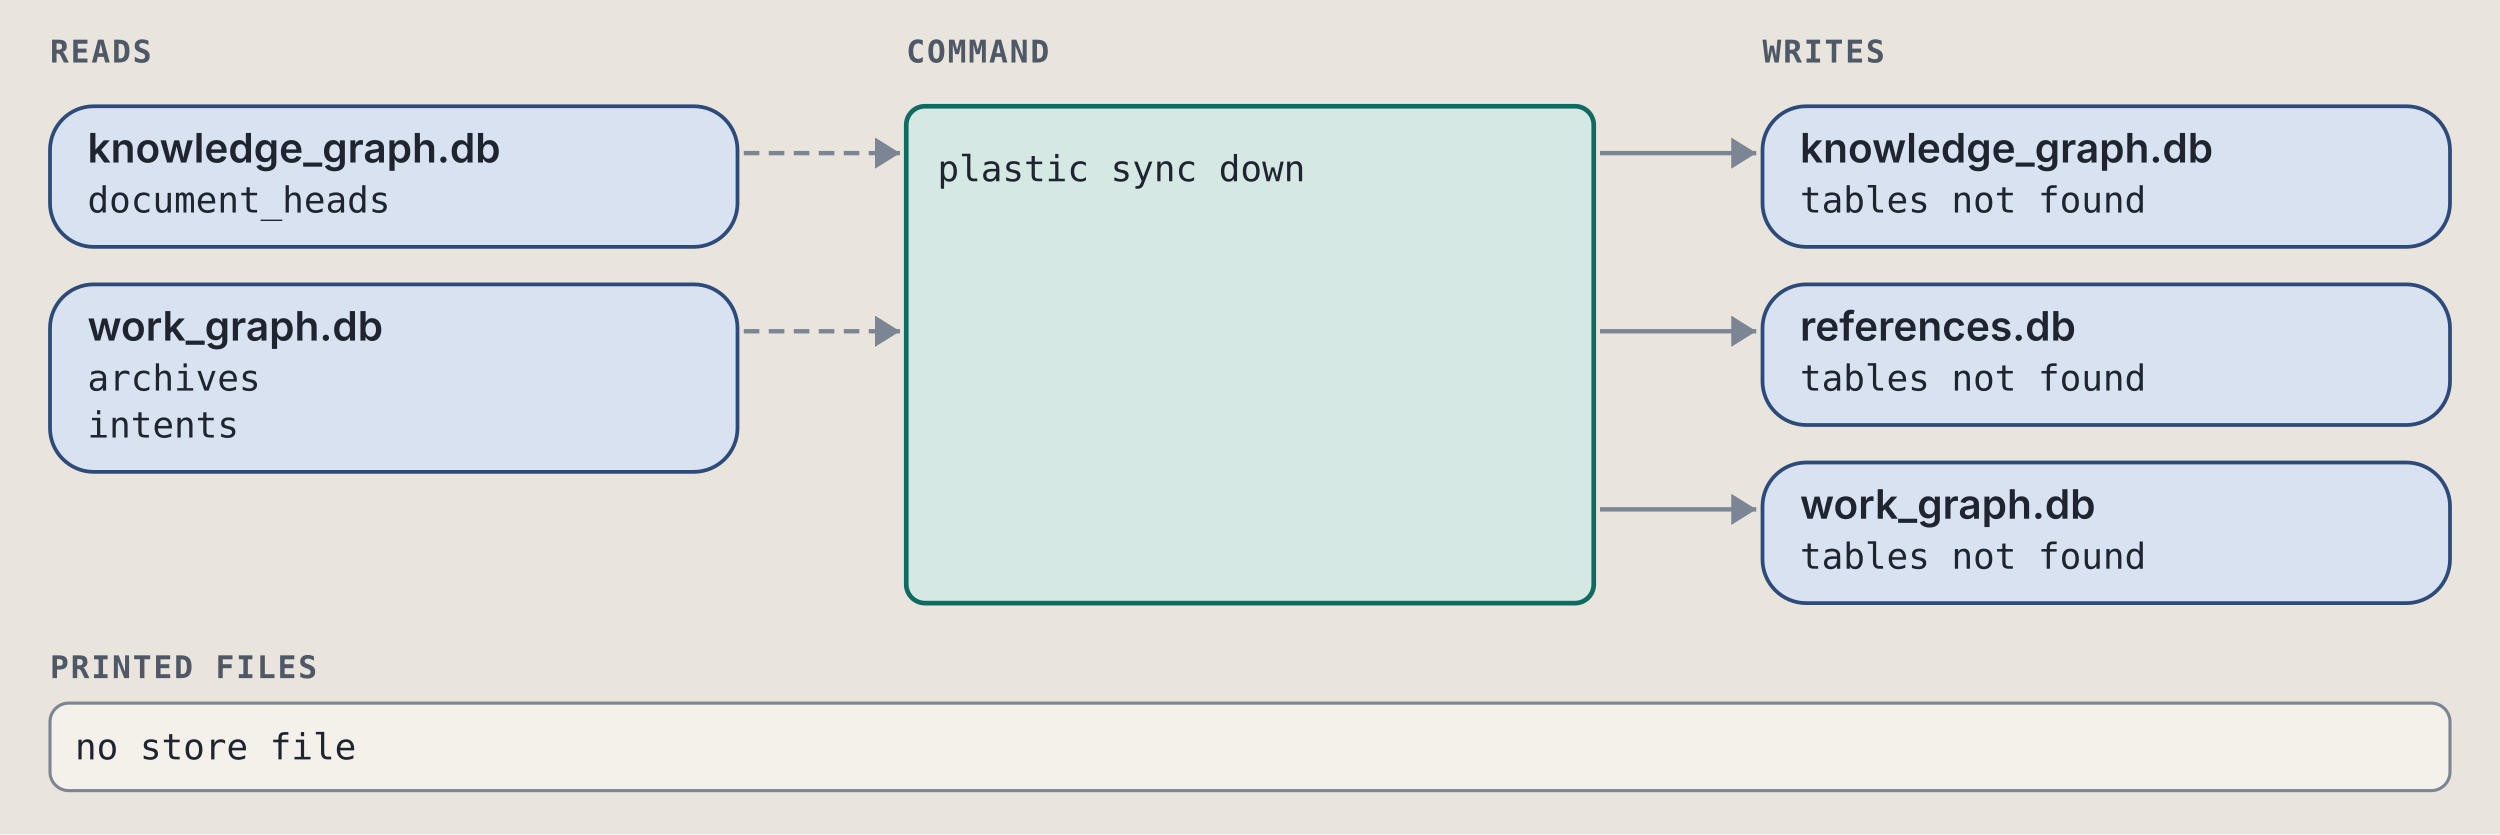
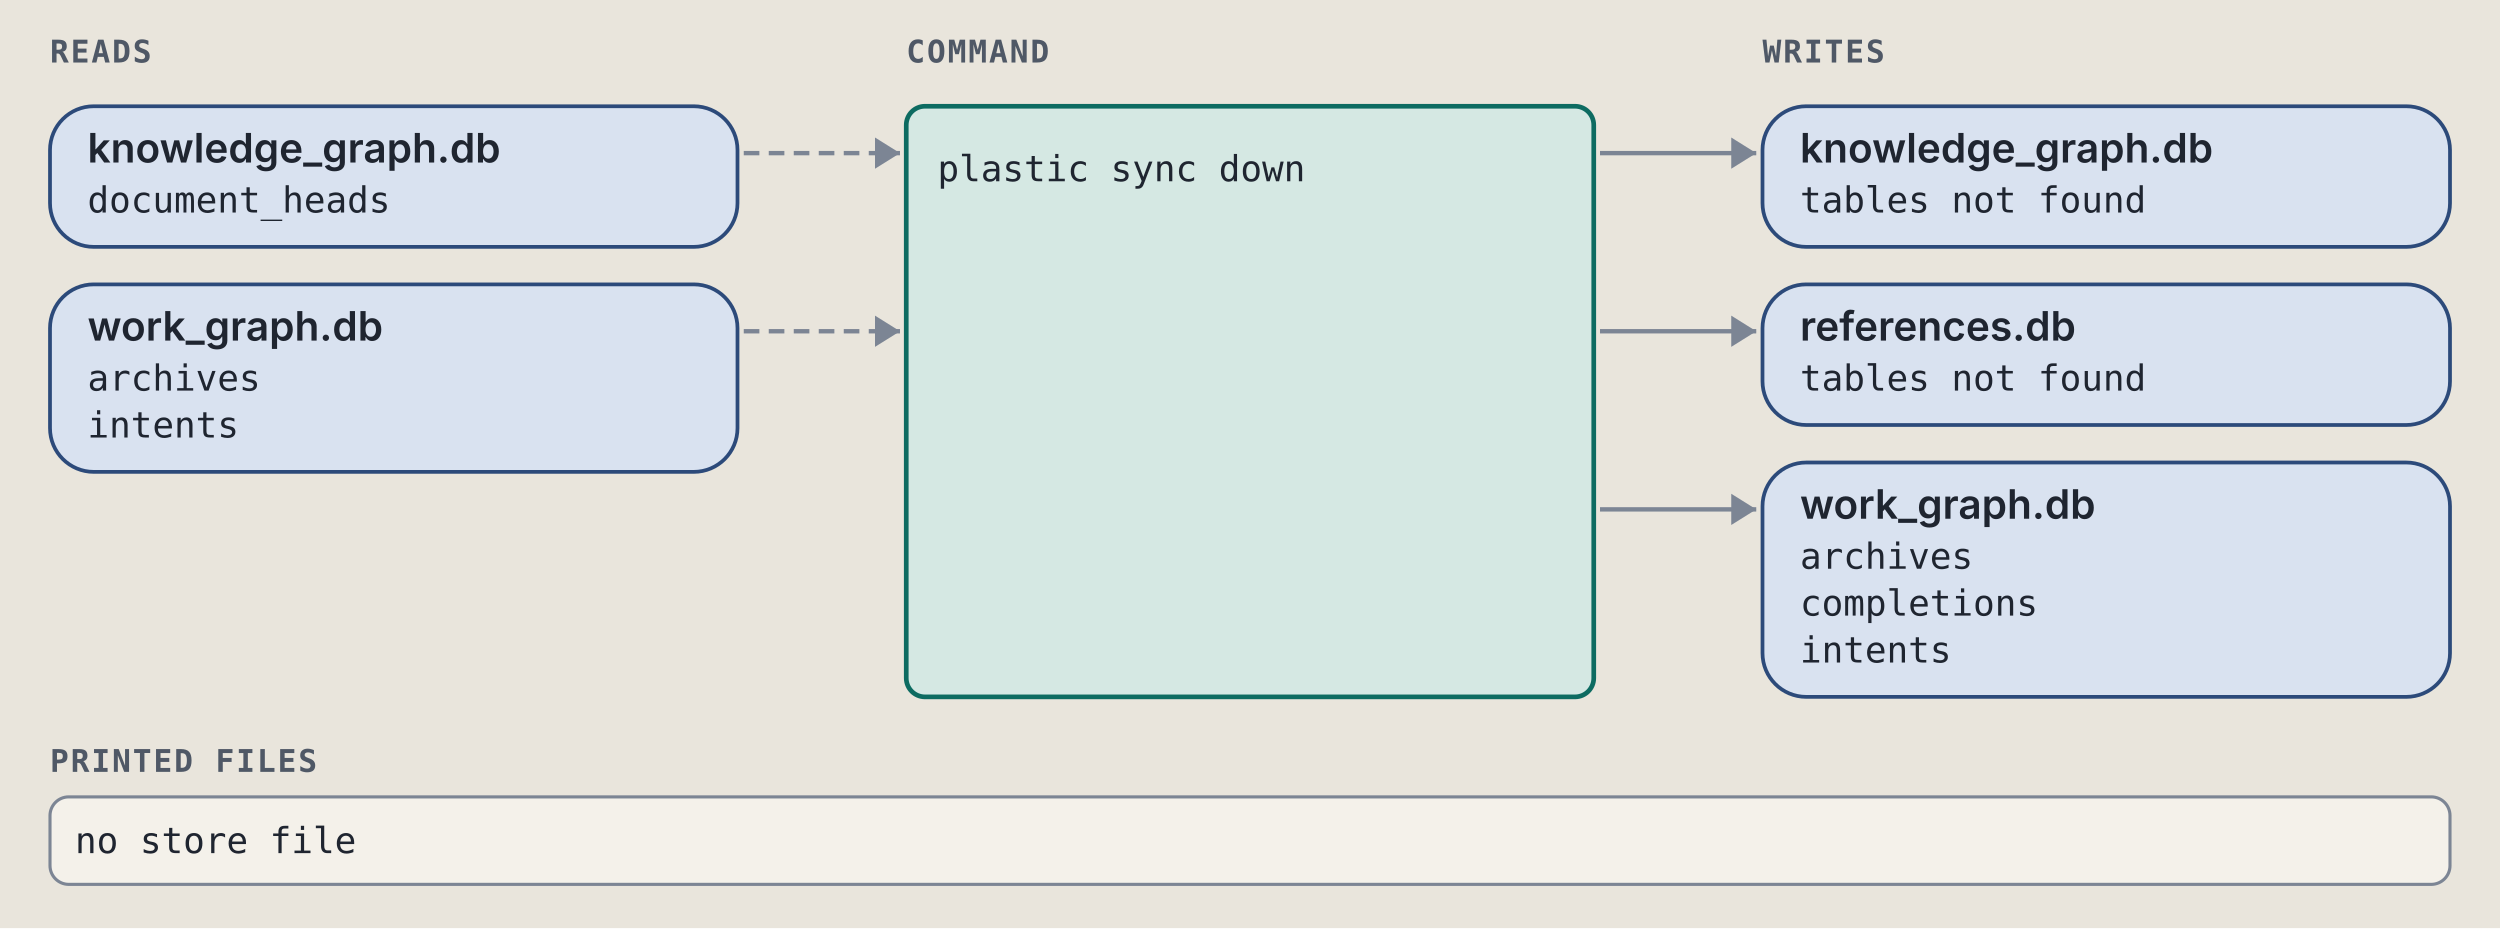
- <svg xmlns="http://www.w3.org/2000/svg" viewBox="0 0 800 267" width="800" height="267" role="img" xml:space="preserve">
+ <svg xmlns="http://www.w3.org/2000/svg" viewBox="0 0 800 297" width="800" height="297" role="img" xml:space="preserve">
  <style>.ground { fill: #e9e5dc; }
.card { fill: #f4f1ea; stroke: #7c8594; stroke-width: 1; }
.lane-code { fill: #d5e8e3; stroke: #0d6b61; stroke-width: 1.5; }
.lane-agent { fill: #f1e2c7; stroke: #9a5508; stroke-width: 1.5; }
.stop-refusal { fill: #e4dcf5; stroke: #5b35b0; stroke-width: 1.2; }
.stop-failure { fill: #f4d9d4; stroke: #a8261b; stroke-width: 1.2; }
.end { fill: #d9e2f0; stroke: #2c4a7a; stroke-width: 1.2; }
.wire { fill: none; stroke: #7c8594; stroke-width: 1.4; }
.wire-read { fill: none; stroke: #7c8594; stroke-width: 1.4; stroke-dasharray: 5 3; }
.wire-refusal { fill: none; stroke: #5b35b0; stroke-width: 1.2; stroke-dasharray: 4 3; }
.wire-failure { fill: none; stroke: #a8261b; stroke-width: 1.2; stroke-dasharray: 4 3; }
.head { fill: #7c8594; }
.t { fill: #1f2530; font: 12px "IBM Plex Sans", system-ui, -apple-system, "Segoe UI", sans-serif; }
.tb { fill: #1f2530; font: 600 13px "IBM Plex Sans", system-ui, -apple-system, "Segoe UI", sans-serif; }
.tm { fill: #1f2530; font: 11.5px "IBM Plex Mono", ui-monospace, Menlo, Consolas, monospace; }
.tag { font: 600 10px "IBM Plex Mono", ui-monospace, Menlo, Consolas, monospace; letter-spacing: .06em; }
.tag-code { fill: #0d6b61; } .tag-agent { fill: #9a5508; } .tag-refusal { fill: #5b35b0; }
.tag-failure { fill: #a8261b; } .tag-end { fill: #2c4a7a; } .tag-muted { fill: #4f5866; }
.tm.tag-muted { font-size: 10.5px; }
.db { fill: #d9e2f0; stroke: #2c4a7a; stroke-width: 1.2; }
.codebox { fill: #f4f1ea; stroke: #7c8594; stroke-width: 1; }
.cx { fill: #1f2530; font: 12px "IBM Plex Mono", ui-monospace, Menlo, Consolas, monospace; white-space: pre; }
.cx-n { fill: #4f5866; font: 11px "IBM Plex Mono", ui-monospace, Menlo, Consolas, monospace; }
.cx-k { fill: #5b35b0; } .cx-s { fill: #9a5508; } .cx-y { fill: #0d6b61; }
.cx-w { fill: #2c4a7a; font-weight: 600; } .cx-t { fill: #a8261b; } .cx-c { fill: #4f5866; font-style: italic; }
.badge { fill: #2c4a7a; } .badge-t { fill: #e9e5dc; font: 600 11px "IBM Plex Mono", ui-monospace, Menlo, Consolas, monospace; }
.bracket { fill: none; stroke: #2c4a7a; stroke-width: 1.4; }
.term { fill: #16191e; stroke: #7c8594; stroke-width: 1; }
.term-t { fill: #e6e2d8; font: 12px "IBM Plex Mono", ui-monospace, Menlo, Consolas, monospace; }
.term-p { fill: #8fd18f; font: 12px "IBM Plex Mono", ui-monospace, Menlo, Consolas, monospace; }
.term-m { fill: #a3abb6; font: 12px "IBM Plex Mono", ui-monospace, Menlo, Consolas, monospace; }
.big { font: 700 36px "IBM Plex Mono", ui-monospace, Menlo, Consolas, monospace; }

@media (prefers-color-scheme: dark) {
.ground { fill: #171a1f; }
.card { fill: #20242b; stroke: #8a93a2; stroke-width: 1; }
.lane-code { fill: #173a36; stroke: #5cc4b4; stroke-width: 1.5; }
.lane-agent { fill: #3d2e17; stroke: #e5a95a; stroke-width: 1.5; }
.stop-refusal { fill: #2d2445; stroke: #b59cf2; stroke-width: 1.2; }
.stop-failure { fill: #45211e; stroke: #f2958a; stroke-width: 1.2; }
.end { fill: #1f2c42; stroke: #97b6e8; stroke-width: 1.2; }
.wire { fill: none; stroke: #8a93a2; stroke-width: 1.4; }
.wire-read { fill: none; stroke: #8a93a2; stroke-width: 1.4; stroke-dasharray: 5 3; }
.wire-refusal { fill: none; stroke: #b59cf2; stroke-width: 1.2; stroke-dasharray: 4 3; }
.wire-failure { fill: none; stroke: #f2958a; stroke-width: 1.2; stroke-dasharray: 4 3; }
.head { fill: #8a93a2; }
.t { fill: #e8e4da; font: 12px "IBM Plex Sans", system-ui, -apple-system, "Segoe UI", sans-serif; }
.tb { fill: #e8e4da; font: 600 13px "IBM Plex Sans", system-ui, -apple-system, "Segoe UI", sans-serif; }
.tm { fill: #e8e4da; font: 11.5px "IBM Plex Mono", ui-monospace, Menlo, Consolas, monospace; }
.tag { font: 600 10px "IBM Plex Mono", ui-monospace, Menlo, Consolas, monospace; letter-spacing: .06em; }
.tag-code { fill: #5cc4b4; } .tag-agent { fill: #e5a95a; } .tag-refusal { fill: #b59cf2; }
.tag-failure { fill: #f2958a; } .tag-end { fill: #97b6e8; } .tag-muted { fill: #b3b9c3; }
.tm.tag-muted { font-size: 10.5px; }
.db { fill: #1f2c42; stroke: #97b6e8; stroke-width: 1.2; }
.codebox { fill: #20242b; stroke: #8a93a2; stroke-width: 1; }
.cx { fill: #e8e4da; font: 12px "IBM Plex Mono", ui-monospace, Menlo, Consolas, monospace; white-space: pre; }
.cx-n { fill: #b3b9c3; font: 11px "IBM Plex Mono", ui-monospace, Menlo, Consolas, monospace; }
.cx-k { fill: #b59cf2; } .cx-s { fill: #e5a95a; } .cx-y { fill: #5cc4b4; }
.cx-w { fill: #97b6e8; font-weight: 600; } .cx-t { fill: #f2958a; } .cx-c { fill: #b3b9c3; font-style: italic; }
.badge { fill: #97b6e8; } .badge-t { fill: #171a1f; font: 600 11px "IBM Plex Mono", ui-monospace, Menlo, Consolas, monospace; }
.bracket { fill: none; stroke: #97b6e8; stroke-width: 1.4; }
.term { fill: #16191e; stroke: #8a93a2; stroke-width: 1; }
.term-t { fill: #e6e2d8; font: 12px "IBM Plex Mono", ui-monospace, Menlo, Consolas, monospace; }
.term-p { fill: #8fd18f; font: 12px "IBM Plex Mono", ui-monospace, Menlo, Consolas, monospace; }
.term-m { fill: #a3abb6; font: 12px "IBM Plex Mono", ui-monospace, Menlo, Consolas, monospace; }
.big { font: 700 36px "IBM Plex Mono", ui-monospace, Menlo, Consolas, monospace; }
}</style>
  <rect width="100%" height="100%" class="ground" />
  <text x="16" y="20" class="tag tag-muted" text-anchor="start">READS</text>
  <text x="290" y="20" class="tag tag-muted" text-anchor="start">COMMAND</text>
  <text x="564" y="20" class="tag tag-muted" text-anchor="start">WRITES</text>
  <rect x="16" y="34" width="220" height="45" rx="14" class="db" />
  <text x="28" y="52" class="tb" text-anchor="start">knowledge_graph.db</text>
  <text x="28" y="68" class="tm" text-anchor="start">document_heads</text>
  <path d="M 238 49 L 288 49" class="wire-read" />
  <path d="M 280 44 L 288 49 L 280 54 Z" class="head" />
  <rect x="16" y="91" width="220" height="60" rx="14" class="db" />
  <text x="28" y="109" class="tb" text-anchor="start">work_graph.db</text>
  <text x="28" y="125" class="tm" text-anchor="start">archives</text>
  <text x="28" y="140" class="tm" text-anchor="start">intents</text>
  <path d="M 238 106 L 288 106" class="wire-read" />
  <path d="M 280 101 L 288 106 L 280 111 Z" class="head" />
  <rect x="564" y="34" width="220" height="45" rx="14" class="db" />
  <text x="576" y="52" class="tb" text-anchor="start">knowledge_graph.db</text>
  <text x="576" y="68" class="tm" text-anchor="start">tables not found</text>
  <path d="M 512 49 L 562 49" class="wire" />
  <path d="M 554 44 L 562 49 L 554 54 Z" class="head" />
  <rect x="564" y="91" width="220" height="45" rx="14" class="db" />
  <text x="576" y="109" class="tb" text-anchor="start">references.db</text>
  <text x="576" y="125" class="tm" text-anchor="start">tables not found</text>
  <path d="M 512 106 L 562 106" class="wire" />
  <path d="M 554 101 L 562 106 L 554 111 Z" class="head" />
-   <rect x="564" y="148" width="220" height="45" rx="14" class="db" />
+   <rect x="564" y="148" width="220" height="75" rx="14" class="db" />
  <text x="576" y="166" class="tb" text-anchor="start">work_graph.db</text>
-   <text x="576" y="182" class="tm" text-anchor="start">tables not found</text>
+   <text x="576" y="182" class="tm" text-anchor="start">archives</text>
+   <text x="576" y="197" class="tm" text-anchor="start">completions</text>
+   <text x="576" y="212" class="tm" text-anchor="start">intents</text>
  <path d="M 512 163 L 562 163" class="wire" />
  <path d="M 554 158 L 562 163 L 554 168 Z" class="head" />
-   <rect x="290" y="34" width="220" height="159" rx="6" class="lane-code" />
+   <rect x="290" y="34" width="220" height="189" rx="6" class="lane-code" />
  <text x="300" y="58" class="tm" text-anchor="start">plastic sync down</text>
-   <text x="16" y="217" class="tag tag-muted" text-anchor="start">PRINTED FILES</text>
-   <rect x="16" y="225" width="768" height="28" rx="6" class="card" />
-   <text x="24" y="243" class="tm" text-anchor="start">no store file</text>
+   <text x="16" y="247" class="tag tag-muted" text-anchor="start">PRINTED FILES</text>
+   <rect x="16" y="255" width="768" height="28" rx="6" class="card" />
+   <text x="24" y="273" class="tm" text-anchor="start">no store file</text>
</svg>
